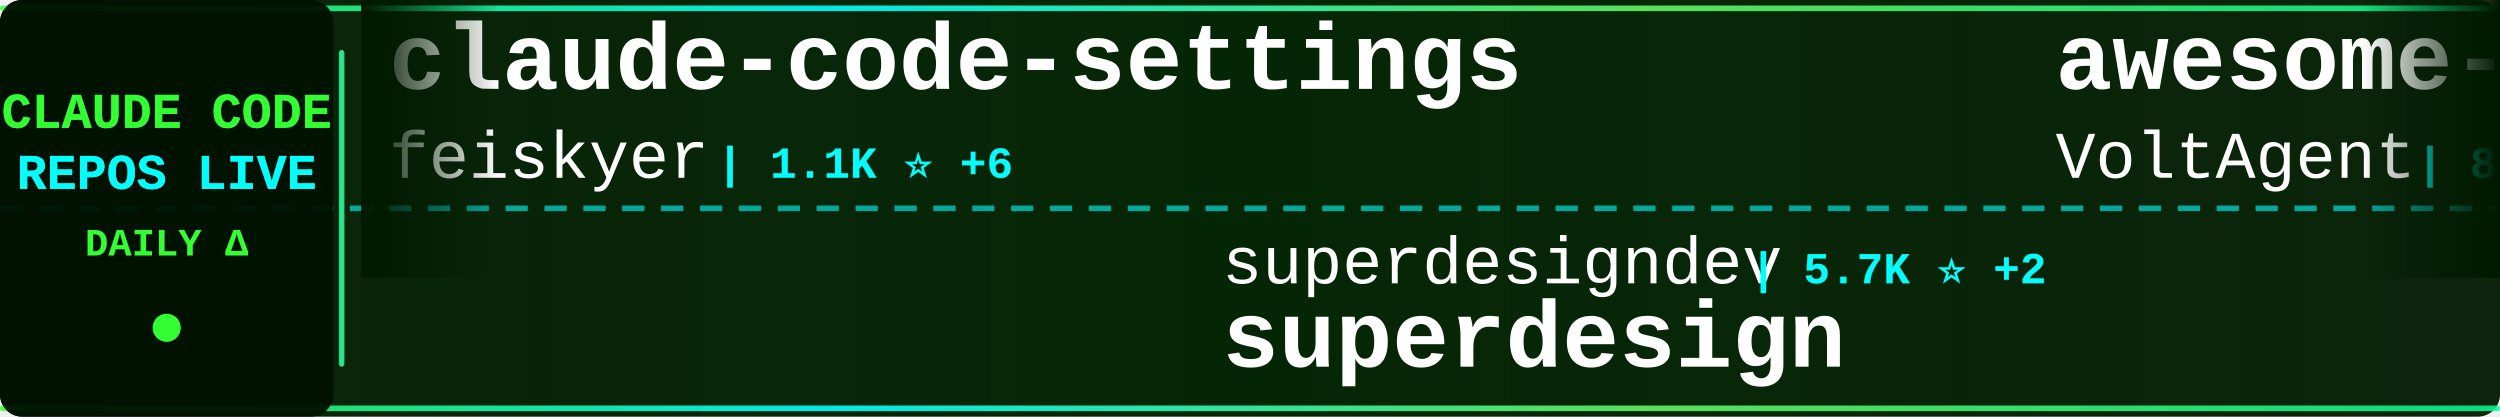
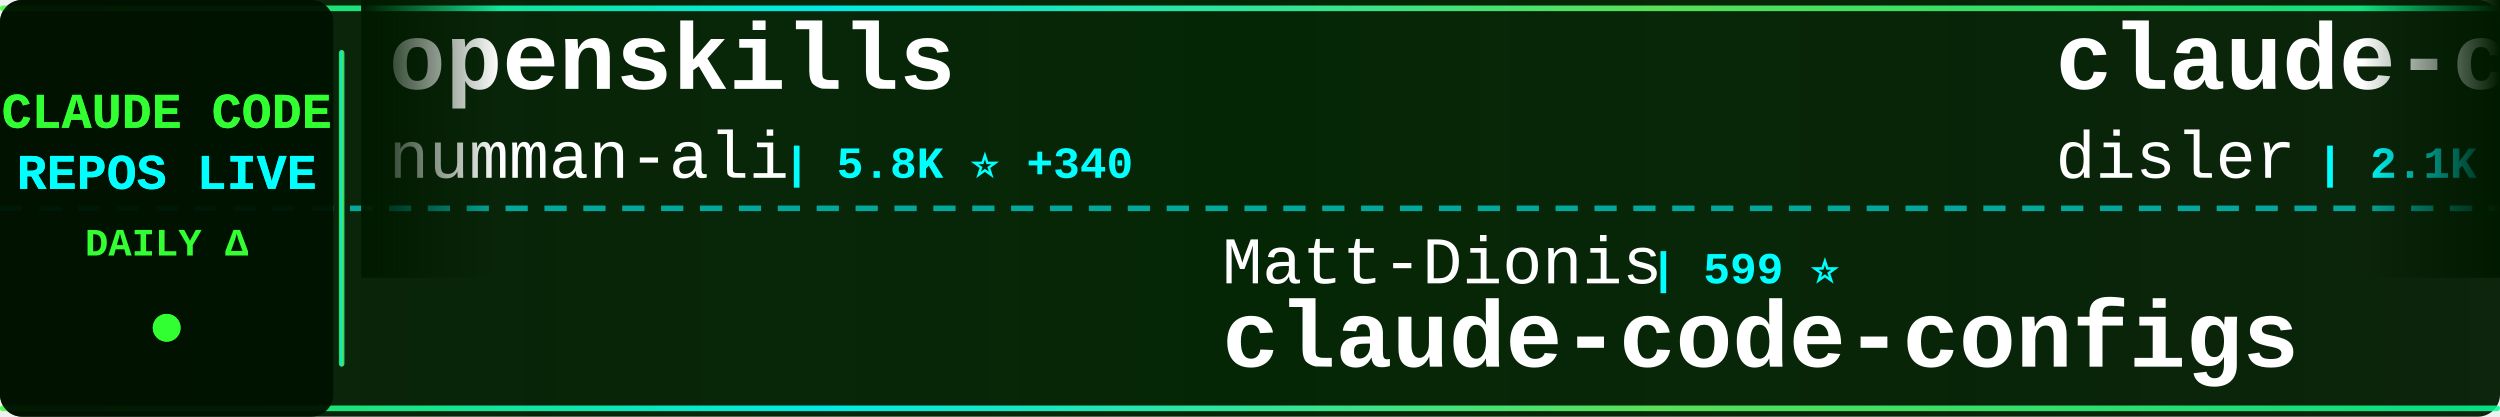
<svg xmlns="http://www.w3.org/2000/svg" width="900" height="150">
  <defs>
    <linearGradient id="tickerBg" x1="0%" y1="0%" x2="100%" y2="0%">
      <stop offset="0%" style="stop-color:#001a00;stop-opacity:0.95" />
      <stop offset="50%" style="stop-color:#002200;stop-opacity:0.98" />
      <stop offset="100%" style="stop-color:#001a00;stop-opacity:0.95" />
    </linearGradient>
    <linearGradient id="borderGrad" x1="0%" y1="0%" x2="100%" y2="0%">
      <stop offset="0%" style="stop-color:#33ff33;stop-opacity:0.85">
        <animate attributeName="stop-opacity" values="0.85;1;0.85" dur="2s" repeatCount="indefinite" />
      </stop>
      <stop offset="33%" style="stop-color:#00ffff;stop-opacity:0.9">
        <animate attributeName="stop-opacity" values="0.9;1;0.9" dur="2.2s" repeatCount="indefinite" />
      </stop>
      <stop offset="66%" style="stop-color:#66ff66;stop-opacity:0.85">
        <animate attributeName="stop-opacity" values="0.85;1;0.85" dur="1.8s" repeatCount="indefinite" />
      </stop>
      <stop offset="100%" style="stop-color:#00ff99;stop-opacity:0.85">
        <animate attributeName="stop-opacity" values="0.85;1;0.85" dur="2s" repeatCount="indefinite" />
      </stop>
    </linearGradient>
    <filter id="textGlow">
      <feGaussianBlur stdDeviation="0.1" result="coloredBlur" />
      <feMerge>
        <feMergeNode in="coloredBlur" />
        <feMergeNode in="SourceGraphic" />
      </feMerge>
    </filter>
    <filter id="metricGlow">
      <feGaussianBlur stdDeviation="0.2" result="coloredBlur" />
      <feMerge>
        <feMergeNode in="coloredBlur" />
        <feMergeNode in="SourceGraphic" />
      </feMerge>
    </filter>
    <linearGradient id="leftFade" x1="0%" y1="0%" x2="100%" y2="0%">
      <stop offset="0%" style="stop-color:#001a00;stop-opacity:1" />
      <stop offset="100%" style="stop-color:#001a00;stop-opacity:0" />
    </linearGradient>
    <linearGradient id="rightFade" x1="0%" y1="0%" x2="100%" y2="0%">
      <stop offset="0%" style="stop-color:#001a00;stop-opacity:0" />
      <stop offset="100%" style="stop-color:#001a00;stop-opacity:1" />
    </linearGradient>
  </defs>
  <rect width="900" height="150" fill="url(#tickerBg)" rx="8" />
  <rect x="0" y="2" width="900" height="2" fill="url(#borderGrad)" rx="1" />
  <rect x="0" y="146" width="900" height="2" fill="url(#borderGrad)" rx="1" />
  <line x1="0" y1="75" x2="900" y2="75" stroke="#00ffff" stroke-width="2" stroke-dasharray="8 6" opacity="0.6" />
  <rect x="0" y="0" width="120" height="150" fill="#001100" opacity="0.95" rx="8" />
  <text x="60" y="46" font-family="'Courier New', monospace" font-size="18" font-weight="bold" fill="#33ff33" text-anchor="middle" filter="url(#textGlow)">
    CLAUDE CODE
  </text>
  <text x="60" y="68" font-family="'Courier New', monospace" font-size="18" font-weight="bold" fill="#00ffff" text-anchor="middle" filter="url(#textGlow)">
    REPOS LIVE
  </text>
  <text x="60" y="92" font-family="'Courier New', monospace" font-size="14" font-weight="bold" fill="#33ff33" text-anchor="middle">
    DAILY Δ
  </text>
  <circle cx="60" cy="118" r="5" fill="#33ff33" filter="url(#metricGlow)">
    <animate attributeName="r" values="4;6;4" dur="1.5s" repeatCount="indefinite" />
    <animate attributeName="opacity" values="0.6;1;0.6" dur="1.5s" repeatCount="indefinite" />
  </circle>
  <rect x="122" y="18" width="2" height="114" fill="url(#borderGrad)" rx="1" />
  <clipPath id="tickerClip">
    <rect x="130" y="0" width="770" height="150" />
  </clipPath>
  <g clip-path="url(#tickerClip)">
    <g id="tickerItems">
      <animateTransform attributeName="transform" attributeType="XML" type="translate" from="0 0" to="-3000 0" dur="54s" repeatCount="indefinite" />
      <g transform="translate(0, 0)">
-         <text x="140" y="32" font-family="'Courier New', monospace" font-size="34" font-weight="bold" fill="#ffffff">claude-code-settings</text>
-         <text x="140" y="64" font-family="'Courier New', monospace" font-size="24" font-weight="normal" fill="#ffffff" opacity="1.0">feiskyer</text>
-         <text x="258" y="64" font-family="'Courier New', monospace" font-size="16" font-weight="bold" fill="#00ffff"> | 1.1K ⭐ +6</text>
+         <text x="140" y="32" font-family="'Courier New', monospace" font-size="34" font-weight="bold" fill="#ffffff">openskills</text>
+         <text x="140" y="64" font-family="'Courier New', monospace" font-size="24" font-weight="normal" fill="#ffffff" opacity="1.0">numman-ali</text>
+         <text x="282" y="64" font-family="'Courier New', monospace" font-size="16" font-weight="bold" fill="#00ffff"> | 5.8K ⭐ +340</text>
      </g>
      <g transform="translate(300, 0)">
-         <text x="140" y="102" font-family="'Courier New', monospace" font-size="24" font-weight="normal" fill="#ffffff" opacity="1.0">superdesigndev</text>
-         <text x="330" y="102" font-family="'Courier New', monospace" font-size="16" font-weight="bold" fill="#00ffff"> | 5.7K ⭐ +2</text>
-         <text x="140" y="132" font-family="'Courier New', monospace" font-size="34" font-weight="bold" fill="#ffffff">superdesign</text>
+         <text x="140" y="102" font-family="'Courier New', monospace" font-size="24" font-weight="normal" fill="#ffffff" opacity="1.0">Matt-Dionis</text>
+         <text x="294" y="102" font-family="'Courier New', monospace" font-size="16" font-weight="bold" fill="#00ffff"> | 599 ⭐</text>
+         <text x="140" y="132" font-family="'Courier New', monospace" font-size="34" font-weight="bold" fill="#ffffff">claude-code-configs</text>
      </g>
      <g transform="translate(600, 0)">
-         <text x="140" y="32" font-family="'Courier New', monospace" font-size="34" font-weight="bold" fill="#ffffff">awesome-claude-code-suba...</text>
-         <text x="140" y="64" font-family="'Courier New', monospace" font-size="24" font-weight="normal" fill="#ffffff" opacity="1.0">VoltAgent</text>
-         <text x="270" y="64" font-family="'Courier New', monospace" font-size="16" font-weight="bold" fill="#00ffff"> | 8.2K ⭐ +97</text>
+         <text x="140" y="32" font-family="'Courier New', monospace" font-size="34" font-weight="bold" fill="#ffffff">claude-code-hooks-master...</text>
+         <text x="140" y="64" font-family="'Courier New', monospace" font-size="24" font-weight="normal" fill="#ffffff" opacity="1.0">disler</text>
+         <text x="234" y="64" font-family="'Courier New', monospace" font-size="16" font-weight="bold" fill="#00ffff"> | 2.1K ⭐ +7</text>
      </g>
      <g transform="translate(900, 0)">
-         <text x="140" y="102" font-family="'Courier New', monospace" font-size="24" font-weight="normal" fill="#ffffff" opacity="1.0">fuergaosi233</text>
-         <text x="306" y="102" font-family="'Courier New', monospace" font-size="16" font-weight="bold" fill="#00ffff"> | 1.9K ⭐ +7</text>
-         <text x="140" y="132" font-family="'Courier New', monospace" font-size="34" font-weight="bold" fill="#ffffff">claude-code-proxy</text>
+         <text x="140" y="102" font-family="'Courier New', monospace" font-size="24" font-weight="normal" fill="#ffffff" opacity="1.0">0xfurai</text>
+         <text x="246" y="102" font-family="'Courier New', monospace" font-size="16" font-weight="bold" fill="#00ffff"> | 643 ⭐ +2</text>
+         <text x="140" y="132" font-family="'Courier New', monospace" font-size="34" font-weight="bold" fill="#ffffff">claude-code-subagents</text>
      </g>
      <g transform="translate(1200, 0)">
        <text x="140" y="32" font-family="'Courier New', monospace" font-size="34" font-weight="bold" fill="#ffffff">claude-task-master</text>
        <text x="140" y="64" font-family="'Courier New', monospace" font-size="24" font-weight="normal" fill="#ffffff" opacity="1.0">eyaltoledano</text>
-         <text x="306" y="64" font-family="'Courier New', monospace" font-size="16" font-weight="bold" fill="#00ffff"> | 24.9K ⭐ +19</text>
+         <text x="306" y="64" font-family="'Courier New', monospace" font-size="16" font-weight="bold" fill="#00ffff"> | 24.9K ⭐ +22</text>
      </g>
      <g transform="translate(1500, 0)">
-         <text x="140" y="102" font-family="'Courier New', monospace" font-size="24" font-weight="normal" fill="#ffffff" opacity="1.0">obra</text>
-         <text x="210" y="102" font-family="'Courier New', monospace" font-size="16" font-weight="bold" fill="#00ffff"> | 28.4K ⭐ +1.0K</text>
-         <text x="140" y="132" font-family="'Courier New', monospace" font-size="34" font-weight="bold" fill="#ffffff">superpowers</text>
+         <text x="140" y="102" font-family="'Courier New', monospace" font-size="24" font-weight="normal" fill="#ffffff" opacity="1.0">andrepimenta</text>
+         <text x="306" y="102" font-family="'Courier New', monospace" font-size="16" font-weight="bold" fill="#00ffff"> | 974 ⭐ +1</text>
+         <text x="140" y="132" font-family="'Courier New', monospace" font-size="34" font-weight="bold" fill="#ffffff">claude-code-chat</text>
      </g>
      <g transform="translate(1800, 0)">
-         <text x="140" y="32" font-family="'Courier New', monospace" font-size="34" font-weight="bold" fill="#ffffff">cc</text>
-         <text x="140" y="64" font-family="'Courier New', monospace" font-size="24" font-weight="normal" fill="#ffffff" opacity="1.0">kn1026</text>
-         <text x="234" y="64" font-family="'Courier New', monospace" font-size="16" font-weight="bold" fill="#00ffff"> | 700 ⭐ +1</text>
+         <text x="140" y="32" font-family="'Courier New', monospace" font-size="34" font-weight="bold" fill="#ffffff">claude-code-action</text>
+         <text x="140" y="64" font-family="'Courier New', monospace" font-size="24" font-weight="normal" fill="#ffffff" opacity="1.0">anthropics</text>
+         <text x="282" y="64" font-family="'Courier New', monospace" font-size="16" font-weight="bold" fill="#00ffff"> | 5.2K ⭐ +17</text>
      </g>
      <g transform="translate(2100, 0)">
-         <text x="140" y="102" font-family="'Courier New', monospace" font-size="24" font-weight="normal" fill="#ffffff" opacity="1.0">anthropics</text>
-         <text x="282" y="102" font-family="'Courier New', monospace" font-size="16" font-weight="bold" fill="#00ffff"> | 5.2K ⭐ +18</text>
-         <text x="140" y="132" font-family="'Courier New', monospace" font-size="34" font-weight="bold" fill="#ffffff">claude-code-action</text>
+         <text x="140" y="102" font-family="'Courier New', monospace" font-size="24" font-weight="normal" fill="#ffffff" opacity="1.0">slopus</text>
+         <text x="234" y="102" font-family="'Courier New', monospace" font-size="16" font-weight="bold" fill="#00ffff"> | 7.7K ⭐ +115</text>
+         <text x="140" y="132" font-family="'Courier New', monospace" font-size="34" font-weight="bold" fill="#ffffff">happy</text>
      </g>
      <g transform="translate(2400, 0)">
-         <text x="140" y="32" font-family="'Courier New', monospace" font-size="34" font-weight="bold" fill="#ffffff">Claude-Code</text>
-         <text x="140" y="64" font-family="'Courier New', monospace" font-size="24" font-weight="normal" fill="#ffffff" opacity="1.0">lyconear</text>
-         <text x="258" y="64" font-family="'Courier New', monospace" font-size="16" font-weight="bold" fill="#00ffff"> | 4 ⭐</text>
+         <text x="140" y="32" font-family="'Courier New', monospace" font-size="34" font-weight="bold" fill="#ffffff">claude-code</text>
+         <text x="140" y="64" font-family="'Courier New', monospace" font-size="24" font-weight="normal" fill="#ffffff" opacity="1.0">anthropics</text>
+         <text x="282" y="64" font-family="'Courier New', monospace" font-size="16" font-weight="bold" fill="#00ffff"> | 58.0K ⭐ +355</text>
      </g>
      <g transform="translate(2700, 0)">
-         <text x="140" y="102" font-family="'Courier New', monospace" font-size="24" font-weight="normal" fill="#ffffff" opacity="1.0">jarrodwatts</text>
-         <text x="294" y="102" font-family="'Courier New', monospace" font-size="16" font-weight="bold" fill="#00ffff"> | 830 ⭐ +10</text>
-         <text x="140" y="132" font-family="'Courier New', monospace" font-size="34" font-weight="bold" fill="#ffffff">claude-code-config</text>
+         <text x="140" y="102" font-family="'Courier New', monospace" font-size="24" font-weight="normal" fill="#ffffff" opacity="1.0">ericbuess</text>
+         <text x="270" y="102" font-family="'Courier New', monospace" font-size="16" font-weight="bold" fill="#00ffff"> | 567 ⭐ +5</text>
+         <text x="140" y="132" font-family="'Courier New', monospace" font-size="34" font-weight="bold" fill="#ffffff">claude-code-docs</text>
      </g>
      <g transform="translate(3000, 0)">
-         <text x="140" y="32" font-family="'Courier New', monospace" font-size="34" font-weight="bold" fill="#ffffff">claude-code-settings</text>
-         <text x="140" y="64" font-family="'Courier New', monospace" font-size="24" font-weight="normal" fill="#ffffff" opacity="1.0">feiskyer</text>
-         <text x="258" y="64" font-family="'Courier New', monospace" font-size="16" font-weight="bold" fill="#00ffff"> | 1.1K ⭐ +6</text>
+         <text x="140" y="32" font-family="'Courier New', monospace" font-size="34" font-weight="bold" fill="#ffffff">openskills</text>
+         <text x="140" y="64" font-family="'Courier New', monospace" font-size="24" font-weight="normal" fill="#ffffff" opacity="1.0">numman-ali</text>
+         <text x="282" y="64" font-family="'Courier New', monospace" font-size="16" font-weight="bold" fill="#00ffff"> | 5.8K ⭐ +340</text>
      </g>
      <g transform="translate(3300, 0)">
-         <text x="140" y="102" font-family="'Courier New', monospace" font-size="24" font-weight="normal" fill="#ffffff" opacity="1.0">superdesigndev</text>
-         <text x="330" y="102" font-family="'Courier New', monospace" font-size="16" font-weight="bold" fill="#00ffff"> | 5.7K ⭐ +2</text>
-         <text x="140" y="132" font-family="'Courier New', monospace" font-size="34" font-weight="bold" fill="#ffffff">superdesign</text>
+         <text x="140" y="102" font-family="'Courier New', monospace" font-size="24" font-weight="normal" fill="#ffffff" opacity="1.0">Matt-Dionis</text>
+         <text x="294" y="102" font-family="'Courier New', monospace" font-size="16" font-weight="bold" fill="#00ffff"> | 599 ⭐</text>
+         <text x="140" y="132" font-family="'Courier New', monospace" font-size="34" font-weight="bold" fill="#ffffff">claude-code-configs</text>
      </g>
      <g transform="translate(3600, 0)">
-         <text x="140" y="32" font-family="'Courier New', monospace" font-size="34" font-weight="bold" fill="#ffffff">awesome-claude-code-suba...</text>
-         <text x="140" y="64" font-family="'Courier New', monospace" font-size="24" font-weight="normal" fill="#ffffff" opacity="1.0">VoltAgent</text>
-         <text x="270" y="64" font-family="'Courier New', monospace" font-size="16" font-weight="bold" fill="#00ffff"> | 8.2K ⭐ +97</text>
+         <text x="140" y="32" font-family="'Courier New', monospace" font-size="34" font-weight="bold" fill="#ffffff">claude-code-hooks-master...</text>
+         <text x="140" y="64" font-family="'Courier New', monospace" font-size="24" font-weight="normal" fill="#ffffff" opacity="1.0">disler</text>
+         <text x="234" y="64" font-family="'Courier New', monospace" font-size="16" font-weight="bold" fill="#00ffff"> | 2.1K ⭐ +7</text>
      </g>
      <g transform="translate(3900, 0)">
-         <text x="140" y="102" font-family="'Courier New', monospace" font-size="24" font-weight="normal" fill="#ffffff" opacity="1.0">fuergaosi233</text>
-         <text x="306" y="102" font-family="'Courier New', monospace" font-size="16" font-weight="bold" fill="#00ffff"> | 1.9K ⭐ +7</text>
-         <text x="140" y="132" font-family="'Courier New', monospace" font-size="34" font-weight="bold" fill="#ffffff">claude-code-proxy</text>
+         <text x="140" y="102" font-family="'Courier New', monospace" font-size="24" font-weight="normal" fill="#ffffff" opacity="1.0">0xfurai</text>
+         <text x="246" y="102" font-family="'Courier New', monospace" font-size="16" font-weight="bold" fill="#00ffff"> | 643 ⭐ +2</text>
+         <text x="140" y="132" font-family="'Courier New', monospace" font-size="34" font-weight="bold" fill="#ffffff">claude-code-subagents</text>
      </g>
    </g>
  </g>
  <rect x="130" y="0" width="50" height="100" fill="url(#leftFade)" />
  <rect x="850" y="0" width="50" height="100" fill="url(#rightFade)" />
</svg>
